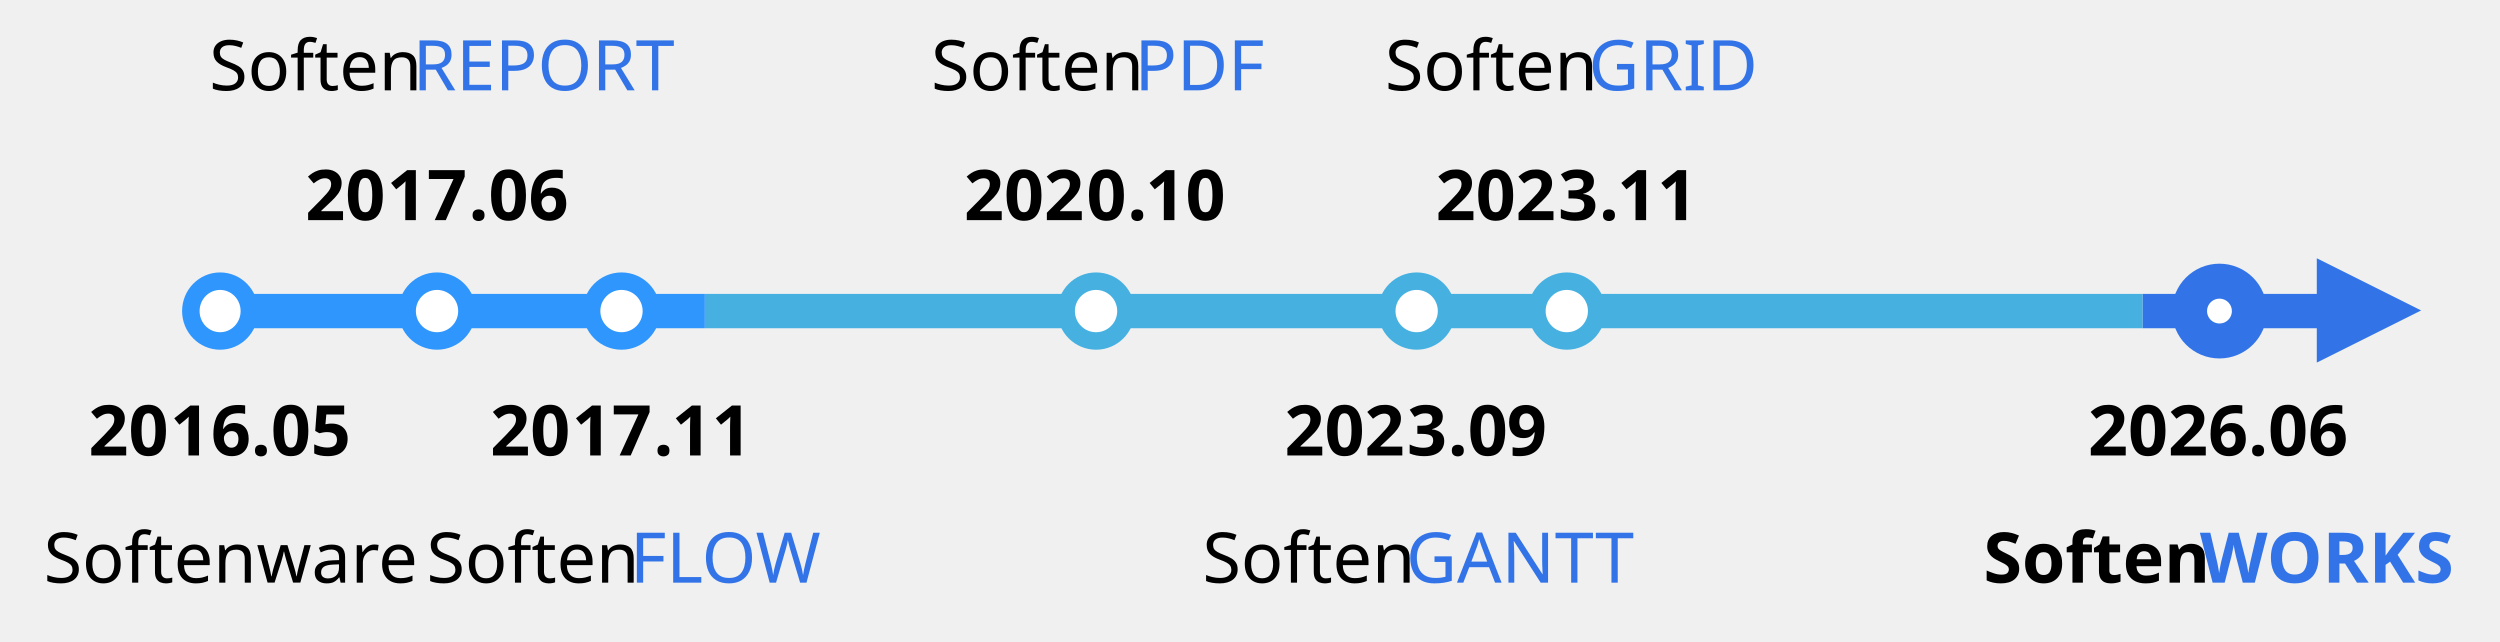
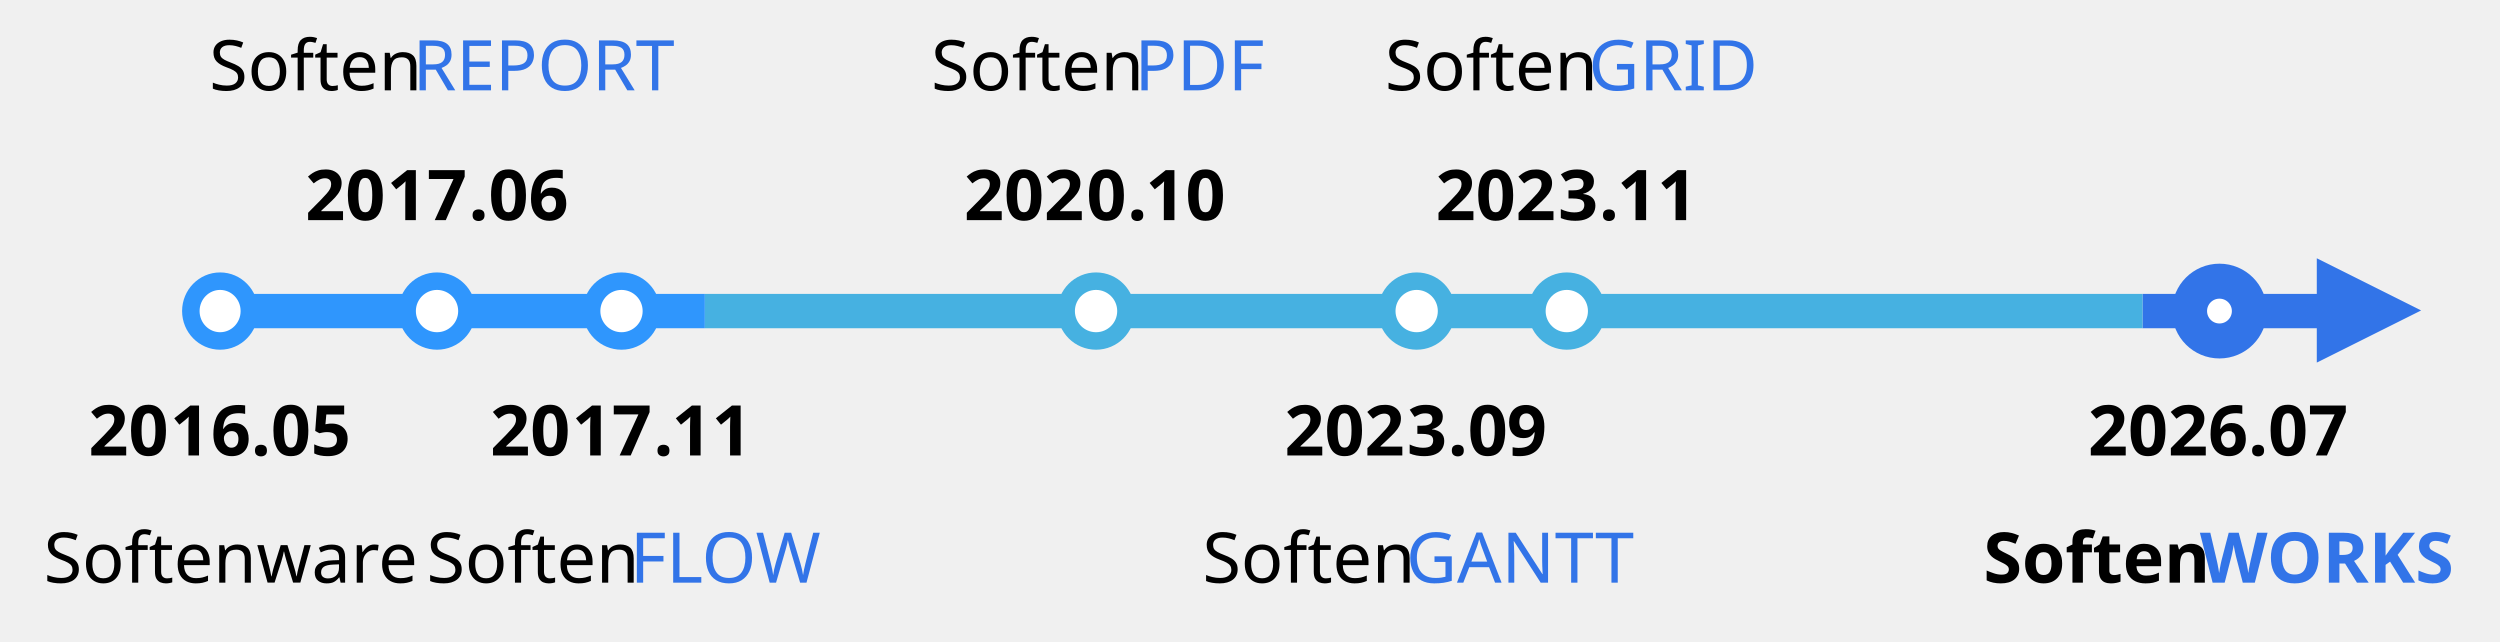
<svg xmlns="http://www.w3.org/2000/svg" width="1965" height="504" xml:space="preserve" overflow="hidden">
  <g transform="translate(-521 -123)">
    <rect x="2205" y="354" width="143" height="27" fill="#3274E8" />
    <rect x="1075" y="354" width="1130" height="27" fill="#46B1E1" />
    <rect x="694" y="354" width="381" height="27" fill="#2F96FD" />
    <path d="M2342 326 2424 367 2342 408Z" fill="#3274E8" fill-rule="evenodd" />
    <path d="M694 344C706.703 344 717 354.521 717 367.5 717 380.479 706.703 391 694 391 681.297 391 671 380.479 671 367.5 671 354.521 681.297 344 694 344Z" stroke="#2F96FD" stroke-width="13.75" stroke-miterlimit="8" fill="#FFFFFF" fill-rule="evenodd" />
    <path d="M2265.5 344C2278.48 344 2289 354.522 2289 367.5 2289 380.479 2278.48 391 2265.5 391 2252.52 391 2242 380.479 2242 367.5 2242 354.522 2252.52 344 2265.5 344Z" stroke="#3274E8" stroke-width="27.5" stroke-miterlimit="8" fill="#FFFFFF" fill-rule="evenodd" />
    <path d="M1752.5 344C1765.48 344 1776 354.522 1776 367.5 1776 380.479 1765.48 391 1752.5 391 1739.52 391 1729 380.479 1729 367.5 1729 354.522 1739.52 344 1752.5 344Z" stroke="#46B1E1" stroke-width="13.75" stroke-miterlimit="8" fill="#FFFFFF" fill-rule="evenodd" />
    <path d="M1634.5 344C1647.48 344 1658 354.521 1658 367.5 1658 380.479 1647.48 391 1634.5 391 1621.52 391 1611 380.479 1611 367.5 1611 354.521 1621.52 344 1634.5 344Z" stroke="#46B1E1" stroke-width="13.75" stroke-miterlimit="8" fill="#FFFFFF" fill-rule="evenodd" />
    <path d="M1382.5 344C1395.48 344 1406 354.522 1406 367.5 1406 380.479 1395.48 391 1382.5 391 1369.52 391 1359 380.479 1359 367.5 1359 354.522 1369.52 344 1382.5 344Z" stroke="#46B1E1" stroke-width="13.75" stroke-miterlimit="8" fill="#FFFFFF" fill-rule="evenodd" />
    <path d="M1009.5 344C1022.48 344 1033 354.522 1033 367.5 1033 380.479 1022.48 391 1009.5 391 996.521 391 986 380.479 986 367.5 986 354.522 996.521 344 1009.5 344Z" stroke="#2F96FD" stroke-width="13.75" stroke-miterlimit="8" fill="#FFFFFF" fill-rule="evenodd" />
    <path d="M864.5 344C877.479 344 888 354.521 888 367.5 888 380.479 877.479 391 864.5 391 851.521 391 841 380.479 841 367.5 841 354.521 851.521 344 864.5 344Z" stroke="#2F96FD" stroke-width="13.75" stroke-miterlimit="8" fill="#FFFFFF" fill-rule="evenodd" />
-     <text font-family="Malgun Gothic,Malgun Gothic_MSFontService,sans-serif" font-weight="700" font-size="55" transform="matrix(1 0 0 1 2162.18 481)">2026.06</text>
+     <text font-family="Malgun Gothic,Malgun Gothic_MSFontService,sans-serif" font-weight="700" font-size="55" transform="matrix(1 0 0 1 2162.18 481)">2026.07</text>
    <text font-family="Malgun Gothic,Malgun Gothic_MSFontService,sans-serif" font-weight="700" font-size="55" transform="matrix(1 0 0 1 2079.98 581)">Soften</text>
    <text fill="#3274E8" font-family="Malgun Gothic,Malgun Gothic_MSFontService,sans-serif" font-weight="700" font-size="55" transform="matrix(1 0 0 1 2250.11 581)">WORKS</text>
    <text font-family="Malgun Gothic,Malgun Gothic_MSFontService,sans-serif" font-weight="700" font-size="55" transform="matrix(1 0 0 1 1649.46 296)">202</text>
    <text font-family="Malgun Gothic,Malgun Gothic_MSFontService,sans-serif" font-weight="700" font-size="55" transform="matrix(1 0 0 1 1745.71 296)">3</text>
    <text font-family="Malgun Gothic,Malgun Gothic_MSFontService,sans-serif" font-weight="700" font-size="55" transform="matrix(1 0 0 1 1777.8 296)">.</text>
    <text font-family="Malgun Gothic,Malgun Gothic_MSFontService,sans-serif" font-weight="700" font-size="55" transform="matrix(1 0 0 1 1792.12 296)">11</text>
    <text font-family="Malgun Gothic,Malgun Gothic_MSFontService,sans-serif" font-weight="400" font-size="55" transform="matrix(1 0 0 1 1609.59 194)">Soften</text>
    <text fill="#3274E8" font-family="Malgun Gothic,Malgun Gothic_MSFontService,sans-serif" font-weight="400" font-size="55" transform="matrix(1 0 0 1 1769.55 194)">GRID</text>
    <text font-family="Malgun Gothic,Malgun Gothic_MSFontService,sans-serif" font-weight="700" font-size="55" transform="matrix(1 0 0 1 1530.66 481)">202</text>
    <text font-family="Malgun Gothic,Malgun Gothic_MSFontService,sans-serif" font-weight="700" font-size="55" transform="matrix(1 0 0 1 1626.91 481)">3</text>
    <text font-family="Malgun Gothic,Malgun Gothic_MSFontService,sans-serif" font-weight="700" font-size="55" transform="matrix(1 0 0 1 1659 481)">.0</text>
    <text font-family="Malgun Gothic,Malgun Gothic_MSFontService,sans-serif" font-weight="700" font-size="55" transform="matrix(1 0 0 1 1705.4 481)">9</text>
    <text font-family="Malgun Gothic,Malgun Gothic_MSFontService,sans-serif" font-weight="400" font-size="55" transform="matrix(1 0 0 1 1466.17 581)">Soften</text>
    <text fill="#3274E8" font-family="Malgun Gothic,Malgun Gothic_MSFontService,sans-serif" font-weight="400" font-size="55" transform="matrix(1 0 0 1 1626.12 581)">GANTT</text>
    <text font-family="Malgun Gothic,Malgun Gothic_MSFontService,sans-serif" font-weight="700" font-size="55" transform="matrix(1 0 0 1 1278.71 296)">202</text>
    <text font-family="Malgun Gothic,Malgun Gothic_MSFontService,sans-serif" font-weight="700" font-size="55" transform="matrix(1 0 0 1 1374.96 296)">0</text>
    <text font-family="Malgun Gothic,Malgun Gothic_MSFontService,sans-serif" font-weight="700" font-size="55" transform="matrix(1 0 0 1 1407.05 296)">.</text>
    <text font-family="Malgun Gothic,Malgun Gothic_MSFontService,sans-serif" font-weight="700" font-size="55" transform="matrix(1 0 0 1 1421.37 296)">10</text>
    <text font-family="Malgun Gothic,Malgun Gothic_MSFontService,sans-serif" font-weight="400" font-size="55" transform="matrix(1 0 0 1 1252.87 194)">Soften</text>
    <text fill="#3274E8" font-family="Malgun Gothic,Malgun Gothic_MSFontService,sans-serif" font-weight="400" font-size="55" transform="matrix(1 0 0 1 1412.83 194)">PDF</text>
    <text font-family="Malgun Gothic,Malgun Gothic_MSFontService,sans-serif" font-weight="700" font-size="55" transform="matrix(1 0 0 1 906.308 481)">20</text>
    <text font-family="Malgun Gothic,Malgun Gothic_MSFontService,sans-serif" font-weight="700" font-size="55" transform="matrix(1 0 0 1 970.475 481)">17</text>
    <text font-family="Malgun Gothic,Malgun Gothic_MSFontService,sans-serif" font-weight="700" font-size="55" transform="matrix(1 0 0 1 1034.64 481)">.</text>
    <text font-family="Malgun Gothic,Malgun Gothic_MSFontService,sans-serif" font-weight="700" font-size="55" transform="matrix(1 0 0 1 1048.96 481)">11</text>
    <text font-family="Malgun Gothic,Malgun Gothic_MSFontService,sans-serif" font-weight="400" font-size="55" transform="matrix(1 0 0 1 856.281 581)">Soften</text>
    <text fill="#3274E8" font-family="Malgun Gothic,Malgun Gothic_MSFontService,sans-serif" font-weight="400" font-size="55" transform="matrix(1 0 0 1 1016.24 581)">FLOW</text>
    <text font-family="Malgun Gothic,Malgun Gothic_MSFontService,sans-serif" font-weight="700" font-size="55" transform="matrix(1 0 0 1 760.974 296)">20</text>
    <text font-family="Malgun Gothic,Malgun Gothic_MSFontService,sans-serif" font-weight="700" font-size="55" transform="matrix(1 0 0 1 825.141 296)">17</text>
    <text font-family="Malgun Gothic,Malgun Gothic_MSFontService,sans-serif" font-weight="700" font-size="55" transform="matrix(1 0 0 1 889.307 296)">.06</text>
    <text font-family="Malgun Gothic,Malgun Gothic_MSFontService,sans-serif" font-weight="400" font-size="55" transform="matrix(1 0 0 1 685.486 194)">Soften</text>
    <text fill="#3274E8" font-family="Malgun Gothic,Malgun Gothic_MSFontService,sans-serif" font-weight="400" font-size="55" transform="matrix(1 0 0 1 845.445 194)">REPORT</text>
    <text font-family="Malgun Gothic,Malgun Gothic_MSFontService,sans-serif" font-weight="700" font-size="55" transform="matrix(1 0 0 1 590.553 481)">20</text>
    <text font-family="Malgun Gothic,Malgun Gothic_MSFontService,sans-serif" font-weight="700" font-size="55" transform="matrix(1 0 0 1 654.719 481)">1</text>
    <text font-family="Malgun Gothic,Malgun Gothic_MSFontService,sans-serif" font-weight="700" font-size="55" transform="matrix(1 0 0 1 686.803 481)">6.0</text>
    <text font-family="Malgun Gothic,Malgun Gothic_MSFontService,sans-serif" font-weight="700" font-size="55" transform="matrix(1 0 0 1 765.292 481)">5</text>
    <text font-family="Malgun Gothic,Malgun Gothic_MSFontService,sans-serif" font-weight="400" font-size="55" transform="matrix(1 0 0 1 555.364 581)">Softenware</text>
  </g>
</svg>
